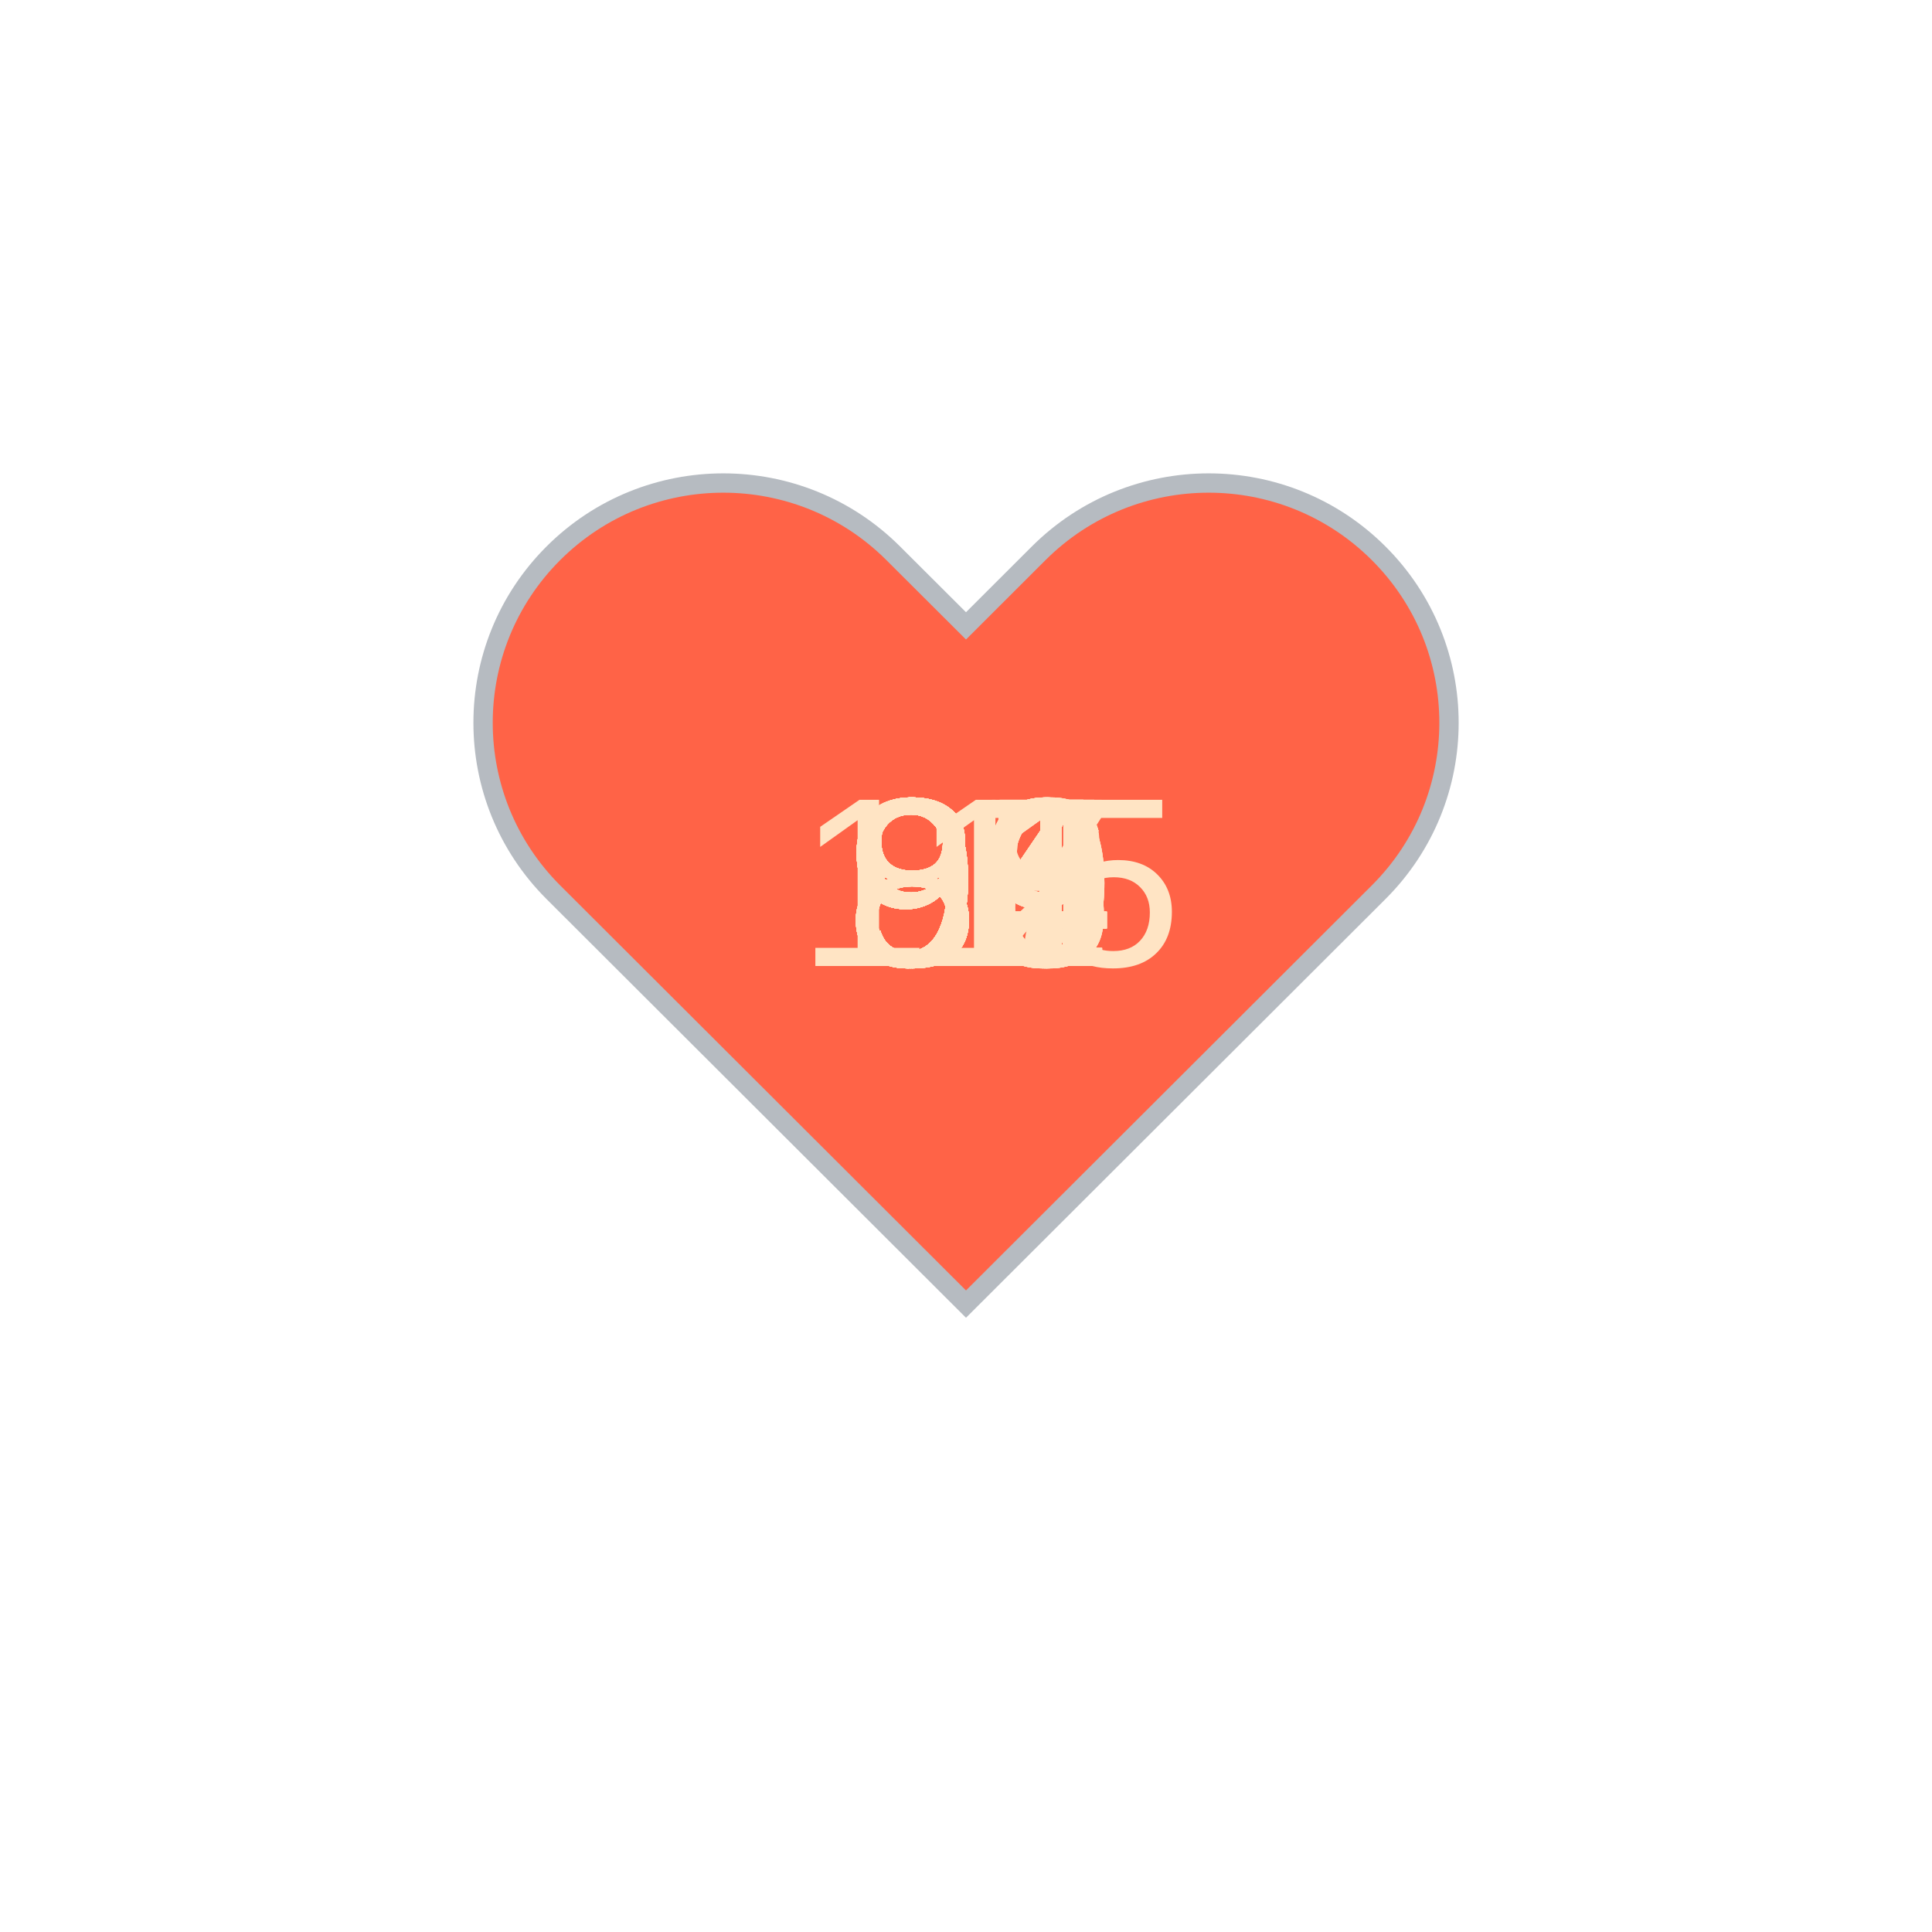
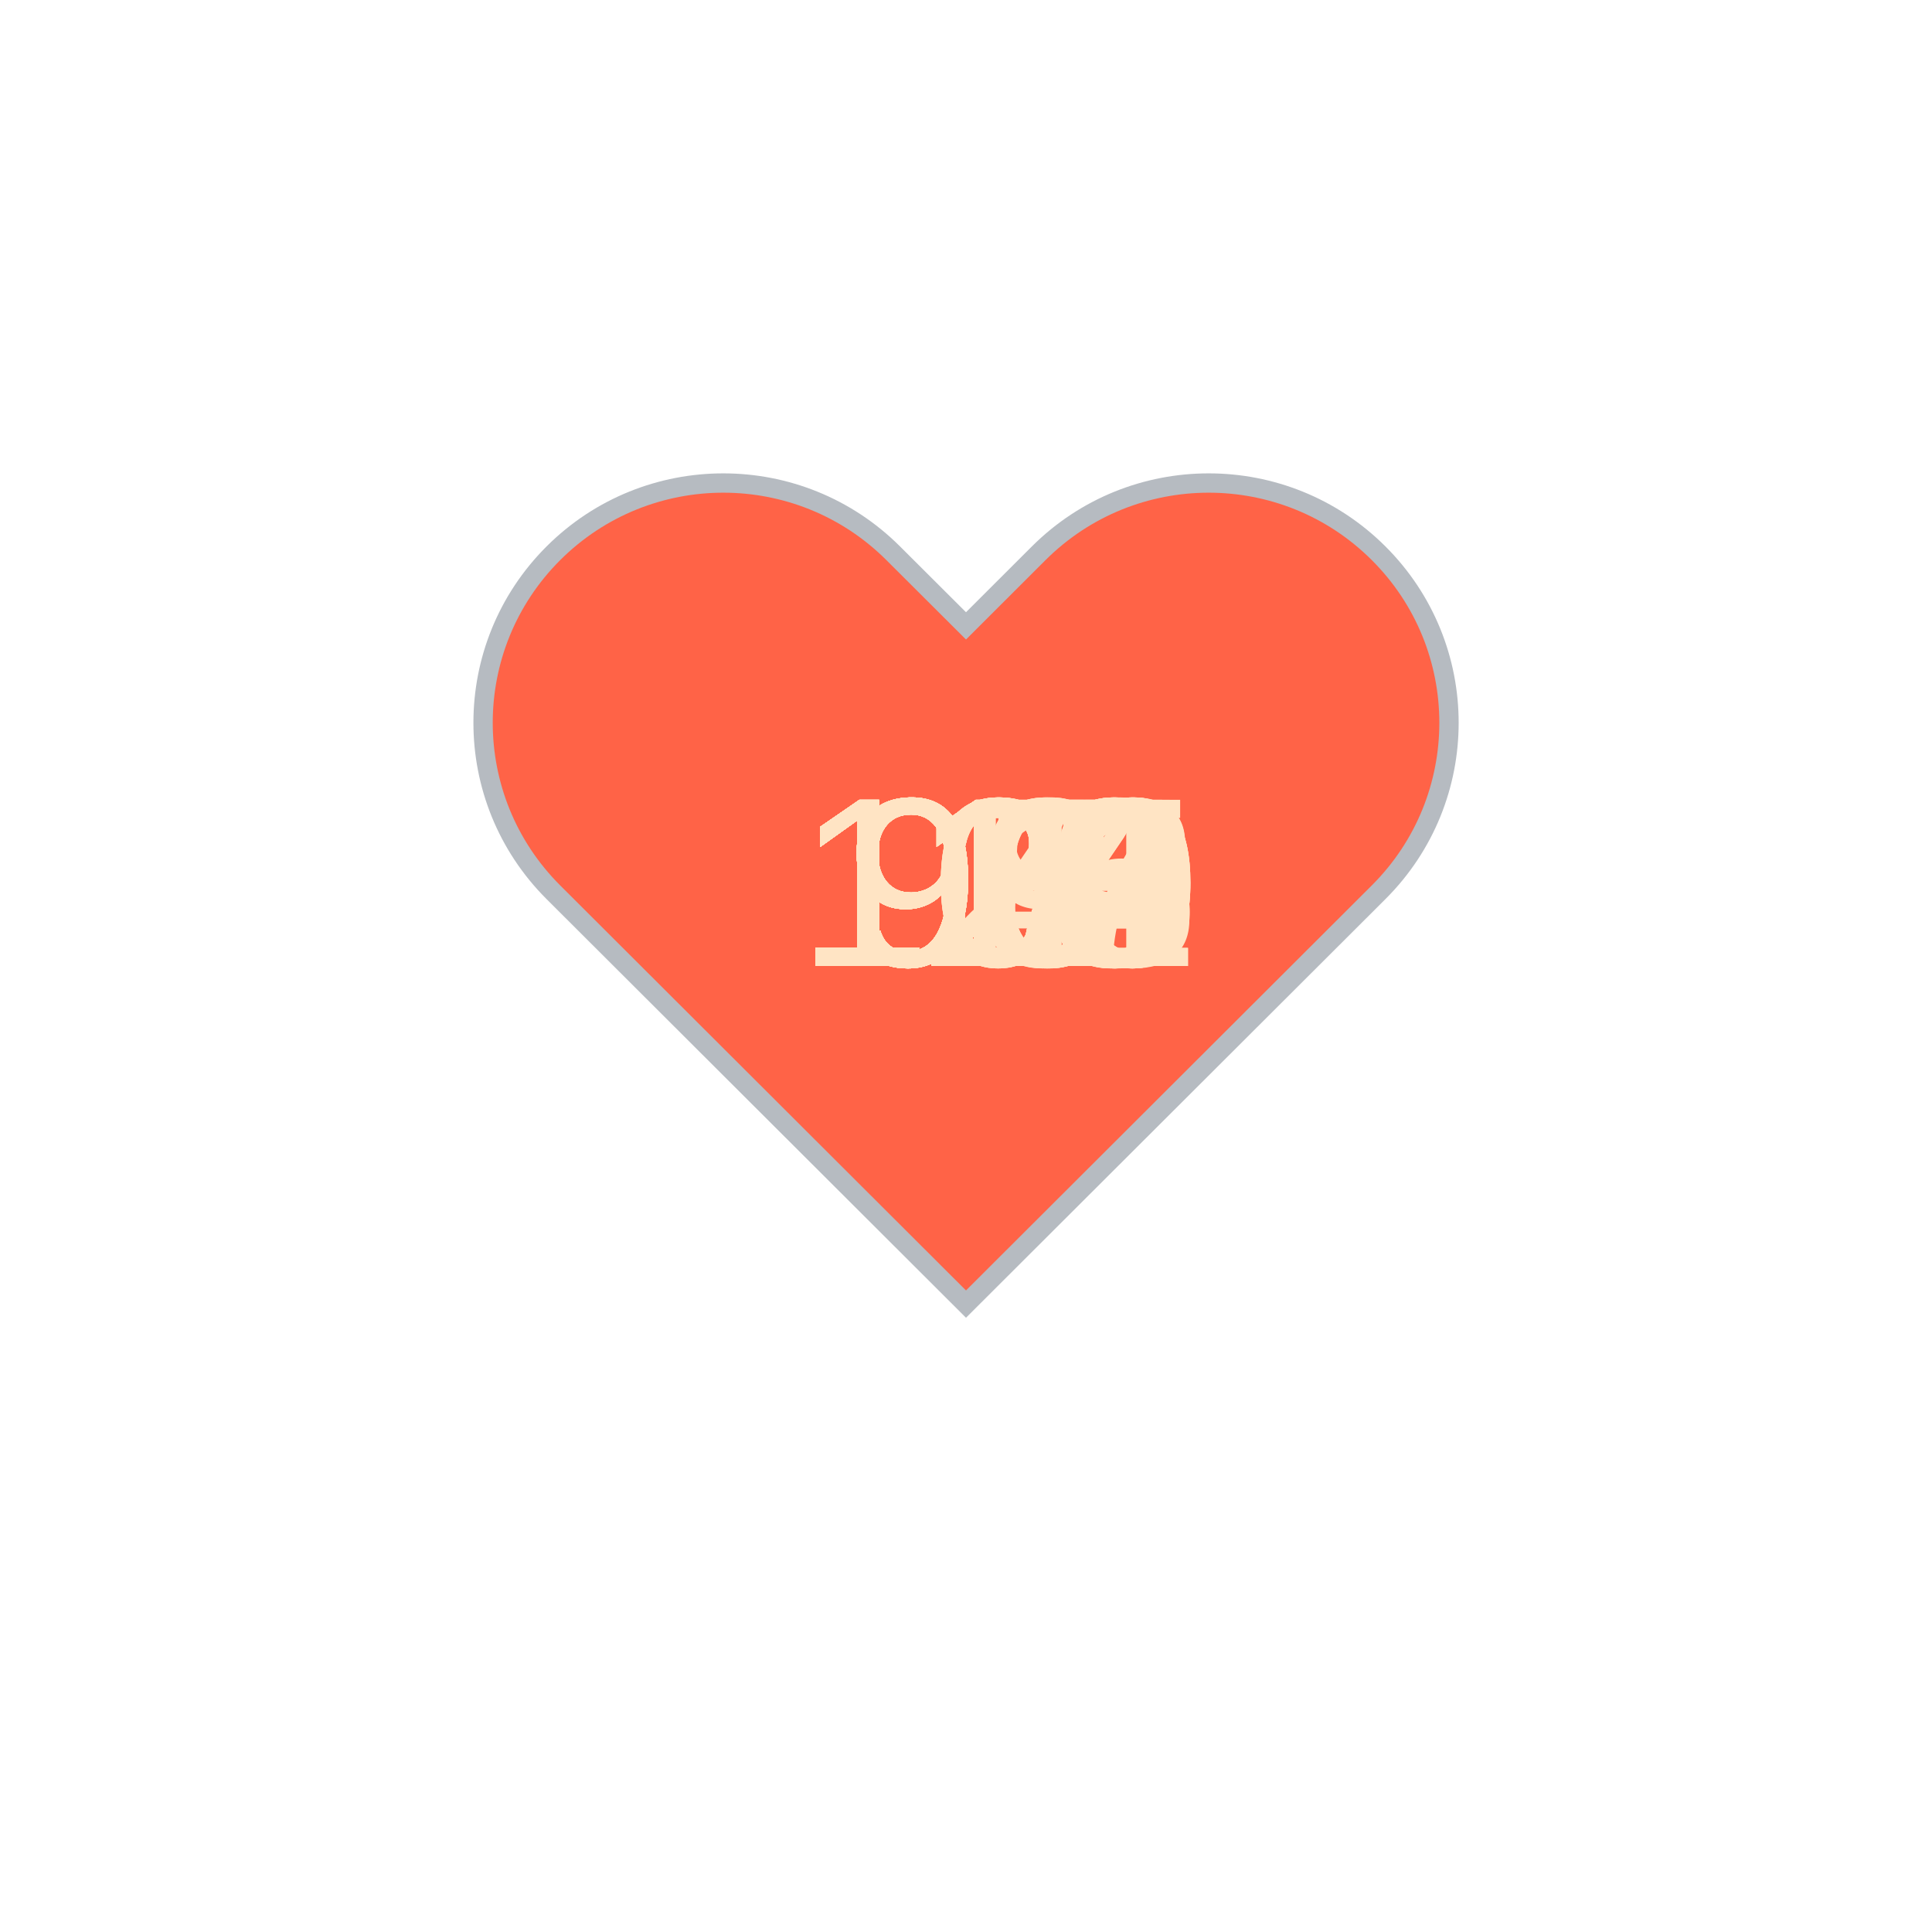
<svg xmlns="http://www.w3.org/2000/svg" baseProfile="full" height="150" version="1.1" viewBox="0,0,200,200" width="150">
  <defs />
  <g transform="translate(100 100)">
    <path d="M92.71,7.27L92.71,7.27c-9.71-9.69-25.46-9.69-35.18,0L50,14.79l-7.54-7.52C32.75-2.42,17-2.42,7.29,7.27v0 c-9.71,9.69-9.71,25.41,0,35.1L50,85l42.71-42.63C102.43,32.68,102.43,16.96,92.71,7.27z" fill="tomato" stroke="#B6BBC1" stroke-width="2" transform="translate(-50 -50)" />
    <animateTransform additive="sum" attributeName="transform" dur="1.2s" repeatCount="indefinite" type="scale" values="1; 1.5; 1.25; 1.5; 1.5; 1;" />
-     <text fill="bisque" style="font-size:25px; font-family:Arial" transform="translate(-12.5 0)">84<animate attributeName="visibility" dur="36.0s" keyTimes="0;0.03;0.07;0.1;0.13;0.17;0.2;0.23;0.27;0.3;0.33;0.37;0.4;0.43;0.47;0.5;0.53;0.57;0.6;0.63;0.67;0.7;0.73;0.77;0.8;0.83;0.87;0.9;0.93;0.97;1.0" repeatCount="indefinite" values="visible;hidden;hidden;hidden;hidden;hidden;hidden;hidden;hidden;hidden;hidden;hidden;hidden;hidden;hidden;hidden;hidden;hidden;hidden;hidden;hidden;hidden;hidden;hidden;hidden;hidden;hidden;hidden;hidden;hidden;hidden" />
+     <text fill="bisque" style="font-size:25px; font-family:Arial" transform="translate(-12.5 0)">97<animate attributeName="visibility" dur="36.0s" keyTimes="0;0.03;0.07;0.1;0.13;0.17;0.2;0.23;0.27;0.3;0.33;0.37;0.4;0.43;0.47;0.5;0.53;0.57;0.6;0.63;0.67;0.7;0.73;0.77;0.8;0.83;0.87;0.9;0.93;0.97;1.0" repeatCount="indefinite" values="visible;hidden;hidden;hidden;hidden;hidden;hidden;hidden;hidden;hidden;hidden;hidden;hidden;hidden;hidden;hidden;hidden;hidden;hidden;hidden;hidden;hidden;hidden;hidden;hidden;hidden;hidden;hidden;hidden;hidden;hidden" />
    </text>
-     <text fill="bisque" style="font-size:25px; font-family:Arial" transform="translate(-12.5 0)">84<animate attributeName="visibility" dur="36.0s" keyTimes="0;0.03;0.07;0.1;0.13;0.17;0.2;0.23;0.27;0.3;0.33;0.37;0.4;0.43;0.47;0.5;0.53;0.57;0.6;0.63;0.67;0.7;0.73;0.77;0.8;0.83;0.87;0.9;0.93;0.97;1.0" repeatCount="indefinite" values="hidden;visible;hidden;hidden;hidden;hidden;hidden;hidden;hidden;hidden;hidden;hidden;hidden;hidden;hidden;hidden;hidden;hidden;hidden;hidden;hidden;hidden;hidden;hidden;hidden;hidden;hidden;hidden;hidden;hidden;hidden" />
+     <text fill="bisque" style="font-size:25px; font-family:Arial" transform="translate(-12.5 0)">94<animate attributeName="visibility" dur="36.0s" keyTimes="0;0.03;0.07;0.1;0.13;0.17;0.2;0.23;0.27;0.3;0.33;0.37;0.4;0.43;0.47;0.5;0.53;0.57;0.6;0.63;0.67;0.7;0.73;0.77;0.8;0.83;0.87;0.9;0.93;0.97;1.0" repeatCount="indefinite" values="hidden;visible;hidden;hidden;hidden;hidden;hidden;hidden;hidden;hidden;hidden;hidden;hidden;hidden;hidden;hidden;hidden;hidden;hidden;hidden;hidden;hidden;hidden;hidden;hidden;hidden;hidden;hidden;hidden;hidden;hidden" />
    </text>
-     <text fill="bisque" style="font-size:25px; font-family:Arial" transform="translate(-12.5 0)">89<animate attributeName="visibility" dur="36.0s" keyTimes="0;0.03;0.07;0.1;0.13;0.17;0.2;0.23;0.27;0.3;0.33;0.37;0.4;0.43;0.47;0.5;0.53;0.57;0.6;0.63;0.67;0.7;0.73;0.77;0.8;0.83;0.87;0.9;0.93;0.97;1.0" repeatCount="indefinite" values="hidden;hidden;visible;hidden;hidden;hidden;hidden;hidden;hidden;hidden;hidden;hidden;hidden;hidden;hidden;hidden;hidden;hidden;hidden;hidden;hidden;hidden;hidden;hidden;hidden;hidden;hidden;hidden;hidden;hidden;hidden" />
+     <text fill="bisque" style="font-size:25px; font-family:Arial" transform="translate(-12.5 0)">97<animate attributeName="visibility" dur="36.0s" keyTimes="0;0.03;0.07;0.1;0.13;0.17;0.2;0.23;0.27;0.3;0.33;0.37;0.4;0.43;0.47;0.5;0.53;0.57;0.6;0.63;0.67;0.7;0.73;0.77;0.8;0.83;0.87;0.9;0.93;0.97;1.0" repeatCount="indefinite" values="hidden;hidden;visible;hidden;hidden;hidden;hidden;hidden;hidden;hidden;hidden;hidden;hidden;hidden;hidden;hidden;hidden;hidden;hidden;hidden;hidden;hidden;hidden;hidden;hidden;hidden;hidden;hidden;hidden;hidden;hidden" />
    </text>
-     <text fill="bisque" style="font-size:25px; font-family:Arial" transform="translate(-12.5 0)">84<animate attributeName="visibility" dur="36.0s" keyTimes="0;0.03;0.07;0.1;0.13;0.17;0.2;0.23;0.27;0.3;0.33;0.37;0.4;0.43;0.47;0.5;0.53;0.57;0.6;0.63;0.67;0.7;0.73;0.77;0.8;0.83;0.87;0.9;0.93;0.97;1.0" repeatCount="indefinite" values="hidden;hidden;hidden;visible;hidden;hidden;hidden;hidden;hidden;hidden;hidden;hidden;hidden;hidden;hidden;hidden;hidden;hidden;hidden;hidden;hidden;hidden;hidden;hidden;hidden;hidden;hidden;hidden;hidden;hidden;hidden" />
+     <text fill="bisque" style="font-size:25px; font-family:Arial" transform="translate(-12.5 0)">95<animate attributeName="visibility" dur="36.0s" keyTimes="0;0.03;0.07;0.1;0.13;0.17;0.2;0.23;0.27;0.3;0.33;0.37;0.4;0.43;0.47;0.5;0.53;0.57;0.6;0.63;0.67;0.7;0.73;0.77;0.8;0.83;0.87;0.9;0.93;0.97;1.0" repeatCount="indefinite" values="hidden;hidden;hidden;visible;hidden;hidden;hidden;hidden;hidden;hidden;hidden;hidden;hidden;hidden;hidden;hidden;hidden;hidden;hidden;hidden;hidden;hidden;hidden;hidden;hidden;hidden;hidden;hidden;hidden;hidden;hidden" />
    </text>
-     <text fill="bisque" style="font-size:25px; font-family:Arial" transform="translate(-12.5 0)">89<animate attributeName="visibility" dur="36.0s" keyTimes="0;0.03;0.07;0.1;0.13;0.17;0.2;0.23;0.27;0.3;0.33;0.37;0.4;0.43;0.47;0.5;0.53;0.57;0.6;0.63;0.67;0.7;0.73;0.77;0.8;0.83;0.87;0.9;0.93;0.97;1.0" repeatCount="indefinite" values="hidden;hidden;hidden;hidden;visible;hidden;hidden;hidden;hidden;hidden;hidden;hidden;hidden;hidden;hidden;hidden;hidden;hidden;hidden;hidden;hidden;hidden;hidden;hidden;hidden;hidden;hidden;hidden;hidden;hidden;hidden" />
+     <text fill="bisque" style="font-size:25px; font-family:Arial" transform="translate(-12.5 0)">96<animate attributeName="visibility" dur="36.0s" keyTimes="0;0.03;0.07;0.1;0.13;0.17;0.2;0.23;0.27;0.3;0.33;0.37;0.4;0.43;0.47;0.5;0.53;0.57;0.6;0.63;0.67;0.7;0.73;0.77;0.8;0.83;0.87;0.9;0.93;0.97;1.0" repeatCount="indefinite" values="hidden;hidden;hidden;hidden;visible;hidden;hidden;hidden;hidden;hidden;hidden;hidden;hidden;hidden;hidden;hidden;hidden;hidden;hidden;hidden;hidden;hidden;hidden;hidden;hidden;hidden;hidden;hidden;hidden;hidden;hidden" />
    </text>
-     <text fill="bisque" style="font-size:25px; font-family:Arial" transform="translate(-12.5 0)">90<animate attributeName="visibility" dur="36.0s" keyTimes="0;0.03;0.07;0.1;0.13;0.17;0.2;0.23;0.27;0.3;0.33;0.37;0.4;0.43;0.47;0.5;0.53;0.57;0.6;0.63;0.67;0.7;0.73;0.77;0.8;0.83;0.87;0.9;0.93;0.97;1.0" repeatCount="indefinite" values="hidden;hidden;hidden;hidden;hidden;visible;hidden;hidden;hidden;hidden;hidden;hidden;hidden;hidden;hidden;hidden;hidden;hidden;hidden;hidden;hidden;hidden;hidden;hidden;hidden;hidden;hidden;hidden;hidden;hidden;hidden" />
+     <text fill="bisque" style="font-size:25px; font-family:Arial" transform="translate(-12.5 0)">91<animate attributeName="visibility" dur="36.0s" keyTimes="0;0.03;0.07;0.1;0.13;0.17;0.2;0.23;0.27;0.3;0.33;0.37;0.4;0.43;0.47;0.5;0.53;0.57;0.6;0.63;0.67;0.7;0.73;0.77;0.8;0.83;0.87;0.9;0.93;0.97;1.0" repeatCount="indefinite" values="hidden;hidden;hidden;hidden;hidden;visible;hidden;hidden;hidden;hidden;hidden;hidden;hidden;hidden;hidden;hidden;hidden;hidden;hidden;hidden;hidden;hidden;hidden;hidden;hidden;hidden;hidden;hidden;hidden;hidden;hidden" />
    </text>
-     <text fill="bisque" style="font-size:25px; font-family:Arial" transform="translate(-12.5 0)">85<animate attributeName="visibility" dur="36.0s" keyTimes="0;0.03;0.07;0.1;0.13;0.17;0.2;0.23;0.27;0.3;0.33;0.37;0.4;0.43;0.47;0.5;0.53;0.57;0.6;0.63;0.67;0.7;0.73;0.77;0.8;0.83;0.87;0.9;0.93;0.97;1.0" repeatCount="indefinite" values="hidden;hidden;hidden;hidden;hidden;hidden;visible;hidden;hidden;hidden;hidden;hidden;hidden;hidden;hidden;hidden;hidden;hidden;hidden;hidden;hidden;hidden;hidden;hidden;hidden;hidden;hidden;hidden;hidden;hidden;hidden" />
+     <text fill="bisque" style="font-size:25px; font-family:Arial" transform="translate(-12.5 0)">98<animate attributeName="visibility" dur="36.0s" keyTimes="0;0.03;0.07;0.1;0.13;0.17;0.2;0.23;0.27;0.3;0.33;0.37;0.4;0.43;0.47;0.5;0.53;0.57;0.6;0.63;0.67;0.7;0.73;0.77;0.8;0.83;0.87;0.9;0.93;0.97;1.0" repeatCount="indefinite" values="hidden;hidden;hidden;hidden;hidden;hidden;visible;hidden;hidden;hidden;hidden;hidden;hidden;hidden;hidden;hidden;hidden;hidden;hidden;hidden;hidden;hidden;hidden;hidden;hidden;hidden;hidden;hidden;hidden;hidden;hidden" />
    </text>
-     <text fill="bisque" style="font-size:25px; font-family:Arial" transform="translate(-12.5 0)">90<animate attributeName="visibility" dur="36.0s" keyTimes="0;0.03;0.07;0.1;0.13;0.17;0.2;0.23;0.27;0.3;0.33;0.37;0.4;0.43;0.47;0.5;0.53;0.57;0.6;0.63;0.67;0.7;0.73;0.77;0.8;0.83;0.87;0.9;0.93;0.97;1.0" repeatCount="indefinite" values="hidden;hidden;hidden;hidden;hidden;hidden;hidden;visible;hidden;hidden;hidden;hidden;hidden;hidden;hidden;hidden;hidden;hidden;hidden;hidden;hidden;hidden;hidden;hidden;hidden;hidden;hidden;hidden;hidden;hidden;hidden" />
+     <text fill="bisque" style="font-size:25px; font-family:Arial" transform="translate(-17.5 0)">100<animate attributeName="visibility" dur="36.0s" keyTimes="0;0.03;0.07;0.1;0.13;0.17;0.2;0.23;0.27;0.3;0.33;0.37;0.4;0.43;0.47;0.5;0.53;0.57;0.6;0.63;0.67;0.7;0.73;0.77;0.8;0.83;0.87;0.9;0.93;0.97;1.0" repeatCount="indefinite" values="hidden;hidden;hidden;hidden;hidden;hidden;hidden;visible;hidden;hidden;hidden;hidden;hidden;hidden;hidden;hidden;hidden;hidden;hidden;hidden;hidden;hidden;hidden;hidden;hidden;hidden;hidden;hidden;hidden;hidden;hidden" />
    </text>
-     <text fill="bisque" style="font-size:25px; font-family:Arial" transform="translate(-12.5 0)">91<animate attributeName="visibility" dur="36.0s" keyTimes="0;0.03;0.07;0.1;0.13;0.17;0.2;0.23;0.27;0.3;0.33;0.37;0.4;0.43;0.47;0.5;0.53;0.57;0.6;0.63;0.67;0.7;0.73;0.77;0.8;0.83;0.87;0.9;0.93;0.97;1.0" repeatCount="indefinite" values="hidden;hidden;hidden;hidden;hidden;hidden;hidden;hidden;visible;hidden;hidden;hidden;hidden;hidden;hidden;hidden;hidden;hidden;hidden;hidden;hidden;hidden;hidden;hidden;hidden;hidden;hidden;hidden;hidden;hidden;hidden" />
+     <text fill="bisque" style="font-size:25px; font-family:Arial" transform="translate(-17.5 0)">100<animate attributeName="visibility" dur="36.0s" keyTimes="0;0.03;0.07;0.1;0.13;0.17;0.2;0.23;0.27;0.3;0.33;0.37;0.4;0.43;0.47;0.5;0.53;0.57;0.6;0.63;0.67;0.7;0.73;0.77;0.8;0.83;0.87;0.9;0.93;0.97;1.0" repeatCount="indefinite" values="hidden;hidden;hidden;hidden;hidden;hidden;hidden;hidden;visible;hidden;hidden;hidden;hidden;hidden;hidden;hidden;hidden;hidden;hidden;hidden;hidden;hidden;hidden;hidden;hidden;hidden;hidden;hidden;hidden;hidden;hidden" />
    </text>
-     <text fill="bisque" style="font-size:25px; font-family:Arial" transform="translate(-12.5 0)">91<animate attributeName="visibility" dur="36.0s" keyTimes="0;0.03;0.07;0.1;0.13;0.17;0.2;0.23;0.27;0.3;0.33;0.37;0.4;0.43;0.47;0.5;0.53;0.57;0.6;0.63;0.67;0.7;0.73;0.77;0.8;0.83;0.87;0.9;0.93;0.97;1.0" repeatCount="indefinite" values="hidden;hidden;hidden;hidden;hidden;hidden;hidden;hidden;hidden;visible;hidden;hidden;hidden;hidden;hidden;hidden;hidden;hidden;hidden;hidden;hidden;hidden;hidden;hidden;hidden;hidden;hidden;hidden;hidden;hidden;hidden" />
+     <text fill="bisque" style="font-size:25px; font-family:Arial" transform="translate(-12.5 0)">96<animate attributeName="visibility" dur="36.0s" keyTimes="0;0.03;0.07;0.1;0.13;0.17;0.2;0.23;0.27;0.3;0.33;0.37;0.4;0.43;0.47;0.5;0.53;0.57;0.6;0.63;0.67;0.7;0.73;0.77;0.8;0.83;0.87;0.9;0.93;0.97;1.0" repeatCount="indefinite" values="hidden;hidden;hidden;hidden;hidden;hidden;hidden;hidden;hidden;visible;hidden;hidden;hidden;hidden;hidden;hidden;hidden;hidden;hidden;hidden;hidden;hidden;hidden;hidden;hidden;hidden;hidden;hidden;hidden;hidden;hidden" />
    </text>
-     <text fill="bisque" style="font-size:25px; font-family:Arial" transform="translate(-12.5 0)">94<animate attributeName="visibility" dur="36.0s" keyTimes="0;0.03;0.07;0.1;0.13;0.17;0.2;0.23;0.27;0.3;0.33;0.37;0.4;0.43;0.47;0.5;0.53;0.57;0.6;0.63;0.67;0.7;0.73;0.77;0.8;0.83;0.87;0.9;0.93;0.97;1.0" repeatCount="indefinite" values="hidden;hidden;hidden;hidden;hidden;hidden;hidden;hidden;hidden;hidden;visible;hidden;hidden;hidden;hidden;hidden;hidden;hidden;hidden;hidden;hidden;hidden;hidden;hidden;hidden;hidden;hidden;hidden;hidden;hidden;hidden" />
+     <text fill="bisque" style="font-size:25px; font-family:Arial" transform="translate(-12.5 0)">93<animate attributeName="visibility" dur="36.0s" keyTimes="0;0.03;0.07;0.1;0.13;0.17;0.2;0.23;0.27;0.3;0.33;0.37;0.4;0.43;0.47;0.5;0.53;0.57;0.6;0.63;0.67;0.7;0.73;0.77;0.8;0.83;0.87;0.9;0.93;0.97;1.0" repeatCount="indefinite" values="hidden;hidden;hidden;hidden;hidden;hidden;hidden;hidden;hidden;hidden;visible;hidden;hidden;hidden;hidden;hidden;hidden;hidden;hidden;hidden;hidden;hidden;hidden;hidden;hidden;hidden;hidden;hidden;hidden;hidden;hidden" />
    </text>
-     <text fill="bisque" style="font-size:25px; font-family:Arial" transform="translate(-12.5 0)">95<animate attributeName="visibility" dur="36.0s" keyTimes="0;0.03;0.07;0.1;0.13;0.17;0.2;0.23;0.27;0.3;0.33;0.37;0.4;0.43;0.47;0.5;0.53;0.57;0.6;0.63;0.67;0.7;0.73;0.77;0.8;0.83;0.87;0.9;0.93;0.97;1.0" repeatCount="indefinite" values="hidden;hidden;hidden;hidden;hidden;hidden;hidden;hidden;hidden;hidden;hidden;visible;hidden;hidden;hidden;hidden;hidden;hidden;hidden;hidden;hidden;hidden;hidden;hidden;hidden;hidden;hidden;hidden;hidden;hidden;hidden" />
+     <text fill="bisque" style="font-size:25px; font-family:Arial" transform="translate(-12.5 0)">99<animate attributeName="visibility" dur="36.0s" keyTimes="0;0.03;0.07;0.1;0.13;0.17;0.2;0.23;0.27;0.3;0.33;0.37;0.4;0.43;0.47;0.5;0.53;0.57;0.6;0.63;0.67;0.7;0.73;0.77;0.8;0.83;0.87;0.9;0.93;0.97;1.0" repeatCount="indefinite" values="hidden;hidden;hidden;hidden;hidden;hidden;hidden;hidden;hidden;hidden;hidden;visible;hidden;hidden;hidden;hidden;hidden;hidden;hidden;hidden;hidden;hidden;hidden;hidden;hidden;hidden;hidden;hidden;hidden;hidden;hidden" />
    </text>
-     <text fill="bisque" style="font-size:25px; font-family:Arial" transform="translate(-12.5 0)">96<animate attributeName="visibility" dur="36.0s" keyTimes="0;0.03;0.07;0.1;0.13;0.17;0.2;0.23;0.27;0.3;0.33;0.37;0.4;0.43;0.47;0.5;0.53;0.57;0.6;0.63;0.67;0.7;0.73;0.77;0.8;0.83;0.87;0.9;0.93;0.97;1.0" repeatCount="indefinite" values="hidden;hidden;hidden;hidden;hidden;hidden;hidden;hidden;hidden;hidden;hidden;hidden;visible;hidden;hidden;hidden;hidden;hidden;hidden;hidden;hidden;hidden;hidden;hidden;hidden;hidden;hidden;hidden;hidden;hidden;hidden" />
+     <text fill="bisque" style="font-size:25px; font-family:Arial" transform="translate(-12.5 0)">97<animate attributeName="visibility" dur="36.0s" keyTimes="0;0.03;0.07;0.1;0.13;0.17;0.2;0.23;0.27;0.3;0.33;0.37;0.4;0.43;0.47;0.5;0.53;0.57;0.6;0.63;0.67;0.7;0.73;0.77;0.8;0.83;0.87;0.9;0.93;0.97;1.0" repeatCount="indefinite" values="hidden;hidden;hidden;hidden;hidden;hidden;hidden;hidden;hidden;hidden;hidden;hidden;visible;hidden;hidden;hidden;hidden;hidden;hidden;hidden;hidden;hidden;hidden;hidden;hidden;hidden;hidden;hidden;hidden;hidden;hidden" />
    </text>
-     <text fill="bisque" style="font-size:25px; font-family:Arial" transform="translate(-12.5 0)">94<animate attributeName="visibility" dur="36.0s" keyTimes="0;0.03;0.07;0.1;0.13;0.17;0.2;0.23;0.27;0.3;0.33;0.37;0.4;0.43;0.47;0.5;0.53;0.57;0.6;0.63;0.67;0.7;0.73;0.77;0.8;0.83;0.87;0.9;0.93;0.97;1.0" repeatCount="indefinite" values="hidden;hidden;hidden;hidden;hidden;hidden;hidden;hidden;hidden;hidden;hidden;hidden;hidden;visible;hidden;hidden;hidden;hidden;hidden;hidden;hidden;hidden;hidden;hidden;hidden;hidden;hidden;hidden;hidden;hidden;hidden" />
+     <text fill="bisque" style="font-size:25px; font-family:Arial" transform="translate(-12.5 0)">97<animate attributeName="visibility" dur="36.0s" keyTimes="0;0.03;0.07;0.1;0.13;0.17;0.2;0.23;0.27;0.3;0.33;0.37;0.4;0.43;0.47;0.5;0.53;0.57;0.6;0.63;0.67;0.7;0.73;0.77;0.8;0.83;0.87;0.9;0.93;0.97;1.0" repeatCount="indefinite" values="hidden;hidden;hidden;hidden;hidden;hidden;hidden;hidden;hidden;hidden;hidden;hidden;hidden;visible;hidden;hidden;hidden;hidden;hidden;hidden;hidden;hidden;hidden;hidden;hidden;hidden;hidden;hidden;hidden;hidden;hidden" />
    </text>
-     <text fill="bisque" style="font-size:25px; font-family:Arial" transform="translate(-12.5 0)">92<animate attributeName="visibility" dur="36.0s" keyTimes="0;0.03;0.07;0.1;0.13;0.17;0.2;0.23;0.27;0.3;0.33;0.37;0.4;0.43;0.47;0.5;0.53;0.57;0.6;0.63;0.67;0.7;0.73;0.77;0.8;0.83;0.87;0.9;0.93;0.97;1.0" repeatCount="indefinite" values="hidden;hidden;hidden;hidden;hidden;hidden;hidden;hidden;hidden;hidden;hidden;hidden;hidden;hidden;visible;hidden;hidden;hidden;hidden;hidden;hidden;hidden;hidden;hidden;hidden;hidden;hidden;hidden;hidden;hidden;hidden" />
+     <text fill="bisque" style="font-size:25px; font-family:Arial" transform="translate(-17.5 0)">105<animate attributeName="visibility" dur="36.0s" keyTimes="0;0.03;0.07;0.1;0.13;0.17;0.2;0.23;0.27;0.3;0.33;0.37;0.4;0.43;0.47;0.5;0.53;0.57;0.6;0.63;0.67;0.7;0.73;0.77;0.8;0.83;0.87;0.9;0.93;0.97;1.0" repeatCount="indefinite" values="hidden;hidden;hidden;hidden;hidden;hidden;hidden;hidden;hidden;hidden;hidden;hidden;hidden;hidden;visible;hidden;hidden;hidden;hidden;hidden;hidden;hidden;hidden;hidden;hidden;hidden;hidden;hidden;hidden;hidden;hidden" />
    </text>
-     <text fill="bisque" style="font-size:25px; font-family:Arial" transform="translate(-12.5 0)">87<animate attributeName="visibility" dur="36.0s" keyTimes="0;0.03;0.07;0.1;0.13;0.17;0.2;0.23;0.27;0.3;0.33;0.37;0.4;0.43;0.47;0.5;0.53;0.57;0.6;0.63;0.67;0.7;0.73;0.77;0.8;0.83;0.87;0.9;0.93;0.97;1.0" repeatCount="indefinite" values="hidden;hidden;hidden;hidden;hidden;hidden;hidden;hidden;hidden;hidden;hidden;hidden;hidden;hidden;hidden;visible;hidden;hidden;hidden;hidden;hidden;hidden;hidden;hidden;hidden;hidden;hidden;hidden;hidden;hidden;hidden" />
+     <text fill="bisque" style="font-size:25px; font-family:Arial" transform="translate(-17.5 0)">113<animate attributeName="visibility" dur="36.0s" keyTimes="0;0.03;0.07;0.1;0.13;0.17;0.2;0.23;0.27;0.3;0.33;0.37;0.4;0.43;0.47;0.5;0.53;0.57;0.6;0.63;0.67;0.7;0.73;0.77;0.8;0.83;0.87;0.9;0.93;0.97;1.0" repeatCount="indefinite" values="hidden;hidden;hidden;hidden;hidden;hidden;hidden;hidden;hidden;hidden;hidden;hidden;hidden;hidden;hidden;visible;hidden;hidden;hidden;hidden;hidden;hidden;hidden;hidden;hidden;hidden;hidden;hidden;hidden;hidden;hidden" />
    </text>
-     <text fill="bisque" style="font-size:25px; font-family:Arial" transform="translate(-12.5 0)">89<animate attributeName="visibility" dur="36.0s" keyTimes="0;0.03;0.07;0.1;0.13;0.17;0.2;0.23;0.27;0.3;0.33;0.37;0.4;0.43;0.47;0.5;0.53;0.57;0.6;0.63;0.67;0.7;0.73;0.77;0.8;0.83;0.87;0.9;0.93;0.97;1.0" repeatCount="indefinite" values="hidden;hidden;hidden;hidden;hidden;hidden;hidden;hidden;hidden;hidden;hidden;hidden;hidden;hidden;hidden;hidden;visible;hidden;hidden;hidden;hidden;hidden;hidden;hidden;hidden;hidden;hidden;hidden;hidden;hidden;hidden" />
+     <text fill="bisque" style="font-size:25px; font-family:Arial" transform="translate(-17.5 0)">114<animate attributeName="visibility" dur="36.0s" keyTimes="0;0.03;0.07;0.1;0.13;0.17;0.2;0.23;0.27;0.3;0.33;0.37;0.4;0.43;0.47;0.5;0.53;0.57;0.6;0.63;0.67;0.7;0.73;0.77;0.8;0.83;0.87;0.9;0.93;0.97;1.0" repeatCount="indefinite" values="hidden;hidden;hidden;hidden;hidden;hidden;hidden;hidden;hidden;hidden;hidden;hidden;hidden;hidden;hidden;hidden;visible;hidden;hidden;hidden;hidden;hidden;hidden;hidden;hidden;hidden;hidden;hidden;hidden;hidden;hidden" />
    </text>
-     <text fill="bisque" style="font-size:25px; font-family:Arial" transform="translate(-12.5 0)">88<animate attributeName="visibility" dur="36.0s" keyTimes="0;0.03;0.07;0.1;0.13;0.17;0.2;0.23;0.27;0.3;0.33;0.37;0.4;0.43;0.47;0.5;0.53;0.57;0.6;0.63;0.67;0.7;0.73;0.77;0.8;0.83;0.87;0.9;0.93;0.97;1.0" repeatCount="indefinite" values="hidden;hidden;hidden;hidden;hidden;hidden;hidden;hidden;hidden;hidden;hidden;hidden;hidden;hidden;hidden;hidden;hidden;visible;hidden;hidden;hidden;hidden;hidden;hidden;hidden;hidden;hidden;hidden;hidden;hidden;hidden" />
+     <text fill="bisque" style="font-size:25px; font-family:Arial" transform="translate(-17.5 0)">116<animate attributeName="visibility" dur="36.0s" keyTimes="0;0.03;0.07;0.1;0.13;0.17;0.2;0.23;0.27;0.3;0.33;0.37;0.4;0.43;0.47;0.5;0.53;0.57;0.6;0.63;0.67;0.7;0.73;0.77;0.8;0.83;0.87;0.9;0.93;0.97;1.0" repeatCount="indefinite" values="hidden;hidden;hidden;hidden;hidden;hidden;hidden;hidden;hidden;hidden;hidden;hidden;hidden;hidden;hidden;hidden;hidden;visible;hidden;hidden;hidden;hidden;hidden;hidden;hidden;hidden;hidden;hidden;hidden;hidden;hidden" />
    </text>
-     <text fill="bisque" style="font-size:25px; font-family:Arial" transform="translate(-12.5 0)">86<animate attributeName="visibility" dur="36.0s" keyTimes="0;0.03;0.07;0.1;0.13;0.17;0.2;0.23;0.27;0.3;0.33;0.37;0.4;0.43;0.47;0.5;0.53;0.57;0.6;0.63;0.67;0.7;0.73;0.77;0.8;0.83;0.87;0.9;0.93;0.97;1.0" repeatCount="indefinite" values="hidden;hidden;hidden;hidden;hidden;hidden;hidden;hidden;hidden;hidden;hidden;hidden;hidden;hidden;hidden;hidden;hidden;hidden;visible;hidden;hidden;hidden;hidden;hidden;hidden;hidden;hidden;hidden;hidden;hidden;hidden" />
+     <text fill="bisque" style="font-size:25px; font-family:Arial" transform="translate(-17.5 0)">113<animate attributeName="visibility" dur="36.0s" keyTimes="0;0.03;0.07;0.1;0.13;0.17;0.2;0.23;0.27;0.3;0.33;0.37;0.4;0.43;0.47;0.5;0.53;0.57;0.6;0.63;0.67;0.7;0.73;0.77;0.8;0.83;0.87;0.9;0.93;0.97;1.0" repeatCount="indefinite" values="hidden;hidden;hidden;hidden;hidden;hidden;hidden;hidden;hidden;hidden;hidden;hidden;hidden;hidden;hidden;hidden;hidden;hidden;visible;hidden;hidden;hidden;hidden;hidden;hidden;hidden;hidden;hidden;hidden;hidden;hidden" />
    </text>
-     <text fill="bisque" style="font-size:25px; font-family:Arial" transform="translate(-12.5 0)">89<animate attributeName="visibility" dur="36.0s" keyTimes="0;0.03;0.07;0.1;0.13;0.17;0.2;0.23;0.27;0.3;0.33;0.37;0.4;0.43;0.47;0.5;0.53;0.57;0.6;0.63;0.67;0.7;0.73;0.77;0.8;0.83;0.87;0.9;0.93;0.97;1.0" repeatCount="indefinite" values="hidden;hidden;hidden;hidden;hidden;hidden;hidden;hidden;hidden;hidden;hidden;hidden;hidden;hidden;hidden;hidden;hidden;hidden;hidden;visible;hidden;hidden;hidden;hidden;hidden;hidden;hidden;hidden;hidden;hidden;hidden" />
+     <text fill="bisque" style="font-size:25px; font-family:Arial" transform="translate(-17.5 0)">115<animate attributeName="visibility" dur="36.0s" keyTimes="0;0.03;0.07;0.1;0.13;0.17;0.2;0.23;0.27;0.3;0.33;0.37;0.4;0.43;0.47;0.5;0.53;0.57;0.6;0.63;0.67;0.7;0.73;0.77;0.8;0.83;0.87;0.9;0.93;0.97;1.0" repeatCount="indefinite" values="hidden;hidden;hidden;hidden;hidden;hidden;hidden;hidden;hidden;hidden;hidden;hidden;hidden;hidden;hidden;hidden;hidden;hidden;hidden;visible;hidden;hidden;hidden;hidden;hidden;hidden;hidden;hidden;hidden;hidden;hidden" />
    </text>
-     <text fill="bisque" style="font-size:25px; font-family:Arial" transform="translate(-12.5 0)">95<animate attributeName="visibility" dur="36.0s" keyTimes="0;0.03;0.07;0.1;0.13;0.17;0.2;0.23;0.27;0.3;0.33;0.37;0.4;0.43;0.47;0.5;0.53;0.57;0.6;0.63;0.67;0.7;0.73;0.77;0.8;0.83;0.87;0.9;0.93;0.97;1.0" repeatCount="indefinite" values="hidden;hidden;hidden;hidden;hidden;hidden;hidden;hidden;hidden;hidden;hidden;hidden;hidden;hidden;hidden;hidden;hidden;hidden;hidden;hidden;visible;hidden;hidden;hidden;hidden;hidden;hidden;hidden;hidden;hidden;hidden" />
+     <text fill="bisque" style="font-size:25px; font-family:Arial" transform="translate(-17.5 0)">117<animate attributeName="visibility" dur="36.0s" keyTimes="0;0.03;0.07;0.1;0.13;0.17;0.2;0.23;0.27;0.3;0.33;0.37;0.4;0.43;0.47;0.5;0.53;0.57;0.6;0.63;0.67;0.7;0.73;0.77;0.8;0.83;0.87;0.9;0.93;0.97;1.0" repeatCount="indefinite" values="hidden;hidden;hidden;hidden;hidden;hidden;hidden;hidden;hidden;hidden;hidden;hidden;hidden;hidden;hidden;hidden;hidden;hidden;hidden;hidden;visible;hidden;hidden;hidden;hidden;hidden;hidden;hidden;hidden;hidden;hidden" />
    </text>
-     <text fill="bisque" style="font-size:25px; font-family:Arial" transform="translate(-12.5 0)">94<animate attributeName="visibility" dur="36.0s" keyTimes="0;0.03;0.07;0.1;0.13;0.17;0.2;0.23;0.27;0.3;0.33;0.37;0.4;0.43;0.47;0.5;0.53;0.57;0.6;0.63;0.67;0.7;0.73;0.77;0.8;0.83;0.87;0.9;0.93;0.97;1.0" repeatCount="indefinite" values="hidden;hidden;hidden;hidden;hidden;hidden;hidden;hidden;hidden;hidden;hidden;hidden;hidden;hidden;hidden;hidden;hidden;hidden;hidden;hidden;hidden;visible;hidden;hidden;hidden;hidden;hidden;hidden;hidden;hidden;hidden" />
+     <text fill="bisque" style="font-size:25px; font-family:Arial" transform="translate(-17.5 0)">114<animate attributeName="visibility" dur="36.0s" keyTimes="0;0.03;0.07;0.1;0.13;0.17;0.2;0.23;0.27;0.3;0.33;0.37;0.4;0.43;0.47;0.5;0.53;0.57;0.6;0.63;0.67;0.7;0.73;0.77;0.8;0.83;0.87;0.9;0.93;0.97;1.0" repeatCount="indefinite" values="hidden;hidden;hidden;hidden;hidden;hidden;hidden;hidden;hidden;hidden;hidden;hidden;hidden;hidden;hidden;hidden;hidden;hidden;hidden;hidden;hidden;visible;hidden;hidden;hidden;hidden;hidden;hidden;hidden;hidden;hidden" />
    </text>
-     <text fill="bisque" style="font-size:25px; font-family:Arial" transform="translate(-12.5 0)">84<animate attributeName="visibility" dur="36.0s" keyTimes="0;0.03;0.07;0.1;0.13;0.17;0.2;0.23;0.27;0.3;0.33;0.37;0.4;0.43;0.47;0.5;0.53;0.57;0.6;0.63;0.67;0.7;0.73;0.77;0.8;0.83;0.87;0.9;0.93;0.97;1.0" repeatCount="indefinite" values="hidden;hidden;hidden;hidden;hidden;hidden;hidden;hidden;hidden;hidden;hidden;hidden;hidden;hidden;hidden;hidden;hidden;hidden;hidden;hidden;hidden;hidden;visible;hidden;hidden;hidden;hidden;hidden;hidden;hidden;hidden" />
+     <text fill="bisque" style="font-size:25px; font-family:Arial" transform="translate(-17.5 0)">115<animate attributeName="visibility" dur="36.0s" keyTimes="0;0.03;0.07;0.1;0.13;0.17;0.2;0.23;0.27;0.3;0.33;0.37;0.4;0.43;0.47;0.5;0.53;0.57;0.6;0.63;0.67;0.7;0.73;0.77;0.8;0.83;0.87;0.9;0.93;0.97;1.0" repeatCount="indefinite" values="hidden;hidden;hidden;hidden;hidden;hidden;hidden;hidden;hidden;hidden;hidden;hidden;hidden;hidden;hidden;hidden;hidden;hidden;hidden;hidden;hidden;hidden;visible;hidden;hidden;hidden;hidden;hidden;hidden;hidden;hidden" />
    </text>
-     <text fill="bisque" style="font-size:25px; font-family:Arial" transform="translate(-12.5 0)">90<animate attributeName="visibility" dur="36.0s" keyTimes="0;0.03;0.07;0.1;0.13;0.17;0.2;0.23;0.27;0.3;0.33;0.37;0.4;0.43;0.47;0.5;0.53;0.57;0.6;0.63;0.67;0.7;0.73;0.77;0.8;0.83;0.87;0.9;0.93;0.97;1.0" repeatCount="indefinite" values="hidden;hidden;hidden;hidden;hidden;hidden;hidden;hidden;hidden;hidden;hidden;hidden;hidden;hidden;hidden;hidden;hidden;hidden;hidden;hidden;hidden;hidden;hidden;visible;hidden;hidden;hidden;hidden;hidden;hidden;hidden" />
+     <text fill="bisque" style="font-size:25px; font-family:Arial" transform="translate(-17.5 0)">118<animate attributeName="visibility" dur="36.0s" keyTimes="0;0.03;0.07;0.1;0.13;0.17;0.2;0.23;0.27;0.3;0.33;0.37;0.4;0.43;0.47;0.5;0.53;0.57;0.6;0.63;0.67;0.7;0.73;0.77;0.8;0.83;0.87;0.9;0.93;0.97;1.0" repeatCount="indefinite" values="hidden;hidden;hidden;hidden;hidden;hidden;hidden;hidden;hidden;hidden;hidden;hidden;hidden;hidden;hidden;hidden;hidden;hidden;hidden;hidden;hidden;hidden;hidden;visible;hidden;hidden;hidden;hidden;hidden;hidden;hidden" />
    </text>
-     <text fill="bisque" style="font-size:25px; font-family:Arial" transform="translate(-12.5 0)">96<animate attributeName="visibility" dur="36.0s" keyTimes="0;0.03;0.07;0.1;0.13;0.17;0.2;0.23;0.27;0.3;0.33;0.37;0.4;0.43;0.47;0.5;0.53;0.57;0.6;0.63;0.67;0.7;0.73;0.77;0.8;0.83;0.87;0.9;0.93;0.97;1.0" repeatCount="indefinite" values="hidden;hidden;hidden;hidden;hidden;hidden;hidden;hidden;hidden;hidden;hidden;hidden;hidden;hidden;hidden;hidden;hidden;hidden;hidden;hidden;hidden;hidden;hidden;hidden;visible;hidden;hidden;hidden;hidden;hidden;hidden" />
+     <text fill="bisque" style="font-size:25px; font-family:Arial" transform="translate(-17.5 0)">119<animate attributeName="visibility" dur="36.0s" keyTimes="0;0.03;0.07;0.1;0.13;0.17;0.2;0.23;0.27;0.3;0.33;0.37;0.4;0.43;0.47;0.5;0.53;0.57;0.6;0.63;0.67;0.7;0.73;0.77;0.8;0.83;0.87;0.9;0.93;0.97;1.0" repeatCount="indefinite" values="hidden;hidden;hidden;hidden;hidden;hidden;hidden;hidden;hidden;hidden;hidden;hidden;hidden;hidden;hidden;hidden;hidden;hidden;hidden;hidden;hidden;hidden;hidden;hidden;visible;hidden;hidden;hidden;hidden;hidden;hidden" />
    </text>
-     <text fill="bisque" style="font-size:25px; font-family:Arial" transform="translate(-12.5 0)">92<animate attributeName="visibility" dur="36.0s" keyTimes="0;0.03;0.07;0.1;0.13;0.17;0.2;0.23;0.27;0.3;0.33;0.37;0.4;0.43;0.47;0.5;0.53;0.57;0.6;0.63;0.67;0.7;0.73;0.77;0.8;0.83;0.87;0.9;0.93;0.97;1.0" repeatCount="indefinite" values="hidden;hidden;hidden;hidden;hidden;hidden;hidden;hidden;hidden;hidden;hidden;hidden;hidden;hidden;hidden;hidden;hidden;hidden;hidden;hidden;hidden;hidden;hidden;hidden;hidden;visible;hidden;hidden;hidden;hidden;hidden" />
+     <text fill="bisque" style="font-size:25px; font-family:Arial" transform="translate(-17.5 0)">122<animate attributeName="visibility" dur="36.0s" keyTimes="0;0.03;0.07;0.1;0.13;0.17;0.2;0.23;0.27;0.3;0.33;0.37;0.4;0.43;0.47;0.5;0.53;0.57;0.6;0.63;0.67;0.7;0.73;0.77;0.8;0.83;0.87;0.9;0.93;0.97;1.0" repeatCount="indefinite" values="hidden;hidden;hidden;hidden;hidden;hidden;hidden;hidden;hidden;hidden;hidden;hidden;hidden;hidden;hidden;hidden;hidden;hidden;hidden;hidden;hidden;hidden;hidden;hidden;hidden;visible;hidden;hidden;hidden;hidden;hidden" />
    </text>
-     <text fill="bisque" style="font-size:25px; font-family:Arial" transform="translate(-12.5 0)">93<animate attributeName="visibility" dur="36.0s" keyTimes="0;0.03;0.07;0.1;0.13;0.17;0.2;0.23;0.27;0.3;0.33;0.37;0.4;0.43;0.47;0.5;0.53;0.57;0.6;0.63;0.67;0.7;0.73;0.77;0.8;0.83;0.87;0.9;0.93;0.97;1.0" repeatCount="indefinite" values="hidden;hidden;hidden;hidden;hidden;hidden;hidden;hidden;hidden;hidden;hidden;hidden;hidden;hidden;hidden;hidden;hidden;hidden;hidden;hidden;hidden;hidden;hidden;hidden;hidden;hidden;visible;hidden;hidden;hidden;hidden" />
+     <text fill="bisque" style="font-size:25px; font-family:Arial" transform="translate(-17.5 0)">118<animate attributeName="visibility" dur="36.0s" keyTimes="0;0.03;0.07;0.1;0.13;0.17;0.2;0.23;0.27;0.3;0.33;0.37;0.4;0.43;0.47;0.5;0.53;0.57;0.6;0.63;0.67;0.7;0.73;0.77;0.8;0.83;0.87;0.9;0.93;0.97;1.0" repeatCount="indefinite" values="hidden;hidden;hidden;hidden;hidden;hidden;hidden;hidden;hidden;hidden;hidden;hidden;hidden;hidden;hidden;hidden;hidden;hidden;hidden;hidden;hidden;hidden;hidden;hidden;hidden;hidden;visible;hidden;hidden;hidden;hidden" />
    </text>
-     <text fill="bisque" style="font-size:25px; font-family:Arial" transform="translate(-12.5 0)">91<animate attributeName="visibility" dur="36.0s" keyTimes="0;0.03;0.07;0.1;0.13;0.17;0.2;0.23;0.27;0.3;0.33;0.37;0.4;0.43;0.47;0.5;0.53;0.57;0.6;0.63;0.67;0.7;0.73;0.77;0.8;0.83;0.87;0.9;0.93;0.97;1.0" repeatCount="indefinite" values="hidden;hidden;hidden;hidden;hidden;hidden;hidden;hidden;hidden;hidden;hidden;hidden;hidden;hidden;hidden;hidden;hidden;hidden;hidden;hidden;hidden;hidden;hidden;hidden;hidden;hidden;hidden;visible;hidden;hidden;hidden" />
+     <text fill="bisque" style="font-size:25px; font-family:Arial" transform="translate(-17.5 0)">121<animate attributeName="visibility" dur="36.0s" keyTimes="0;0.03;0.07;0.1;0.13;0.17;0.2;0.23;0.27;0.3;0.33;0.37;0.4;0.43;0.47;0.5;0.53;0.57;0.6;0.63;0.67;0.7;0.73;0.77;0.8;0.83;0.87;0.9;0.93;0.97;1.0" repeatCount="indefinite" values="hidden;hidden;hidden;hidden;hidden;hidden;hidden;hidden;hidden;hidden;hidden;hidden;hidden;hidden;hidden;hidden;hidden;hidden;hidden;hidden;hidden;hidden;hidden;hidden;hidden;hidden;hidden;visible;hidden;hidden;hidden" />
    </text>
-     <text fill="bisque" style="font-size:25px; font-family:Arial" transform="translate(-12.5 0)">93<animate attributeName="visibility" dur="36.0s" keyTimes="0;0.03;0.07;0.1;0.13;0.17;0.2;0.23;0.27;0.3;0.33;0.37;0.4;0.43;0.47;0.5;0.53;0.57;0.6;0.63;0.67;0.7;0.73;0.77;0.8;0.83;0.87;0.9;0.93;0.97;1.0" repeatCount="indefinite" values="hidden;hidden;hidden;hidden;hidden;hidden;hidden;hidden;hidden;hidden;hidden;hidden;hidden;hidden;hidden;hidden;hidden;hidden;hidden;hidden;hidden;hidden;hidden;hidden;hidden;hidden;hidden;hidden;visible;hidden;hidden" />
+     <text fill="bisque" style="font-size:25px; font-family:Arial" transform="translate(-17.5 0)">120<animate attributeName="visibility" dur="36.0s" keyTimes="0;0.03;0.07;0.1;0.13;0.17;0.2;0.23;0.27;0.3;0.33;0.37;0.4;0.43;0.47;0.5;0.53;0.57;0.6;0.63;0.67;0.7;0.73;0.77;0.8;0.83;0.87;0.9;0.93;0.97;1.0" repeatCount="indefinite" values="hidden;hidden;hidden;hidden;hidden;hidden;hidden;hidden;hidden;hidden;hidden;hidden;hidden;hidden;hidden;hidden;hidden;hidden;hidden;hidden;hidden;hidden;hidden;hidden;hidden;hidden;hidden;hidden;visible;hidden;hidden" />
    </text>
-     <text fill="bisque" style="font-size:25px; font-family:Arial" transform="translate(-17.5 0)">115<animate attributeName="visibility" dur="36.0s" keyTimes="0;0.03;0.07;0.1;0.13;0.17;0.2;0.23;0.27;0.3;0.33;0.37;0.4;0.43;0.47;0.5;0.53;0.57;0.6;0.63;0.67;0.7;0.73;0.77;0.8;0.83;0.87;0.9;0.93;0.97;1.0" repeatCount="indefinite" values="hidden;hidden;hidden;hidden;hidden;hidden;hidden;hidden;hidden;hidden;hidden;hidden;hidden;hidden;hidden;hidden;hidden;hidden;hidden;hidden;hidden;hidden;hidden;hidden;hidden;hidden;hidden;hidden;hidden;visible;hidden" />
+     <text fill="bisque" style="font-size:25px; font-family:Arial" transform="translate(-17.5 0)">123<animate attributeName="visibility" dur="36.0s" keyTimes="0;0.03;0.07;0.1;0.13;0.17;0.2;0.23;0.27;0.3;0.33;0.37;0.4;0.43;0.47;0.5;0.53;0.57;0.6;0.63;0.67;0.7;0.73;0.77;0.8;0.83;0.87;0.9;0.93;0.97;1.0" repeatCount="indefinite" values="hidden;hidden;hidden;hidden;hidden;hidden;hidden;hidden;hidden;hidden;hidden;hidden;hidden;hidden;hidden;hidden;hidden;hidden;hidden;hidden;hidden;hidden;hidden;hidden;hidden;hidden;hidden;hidden;hidden;visible;hidden" />
    </text>
  </g>
</svg>
